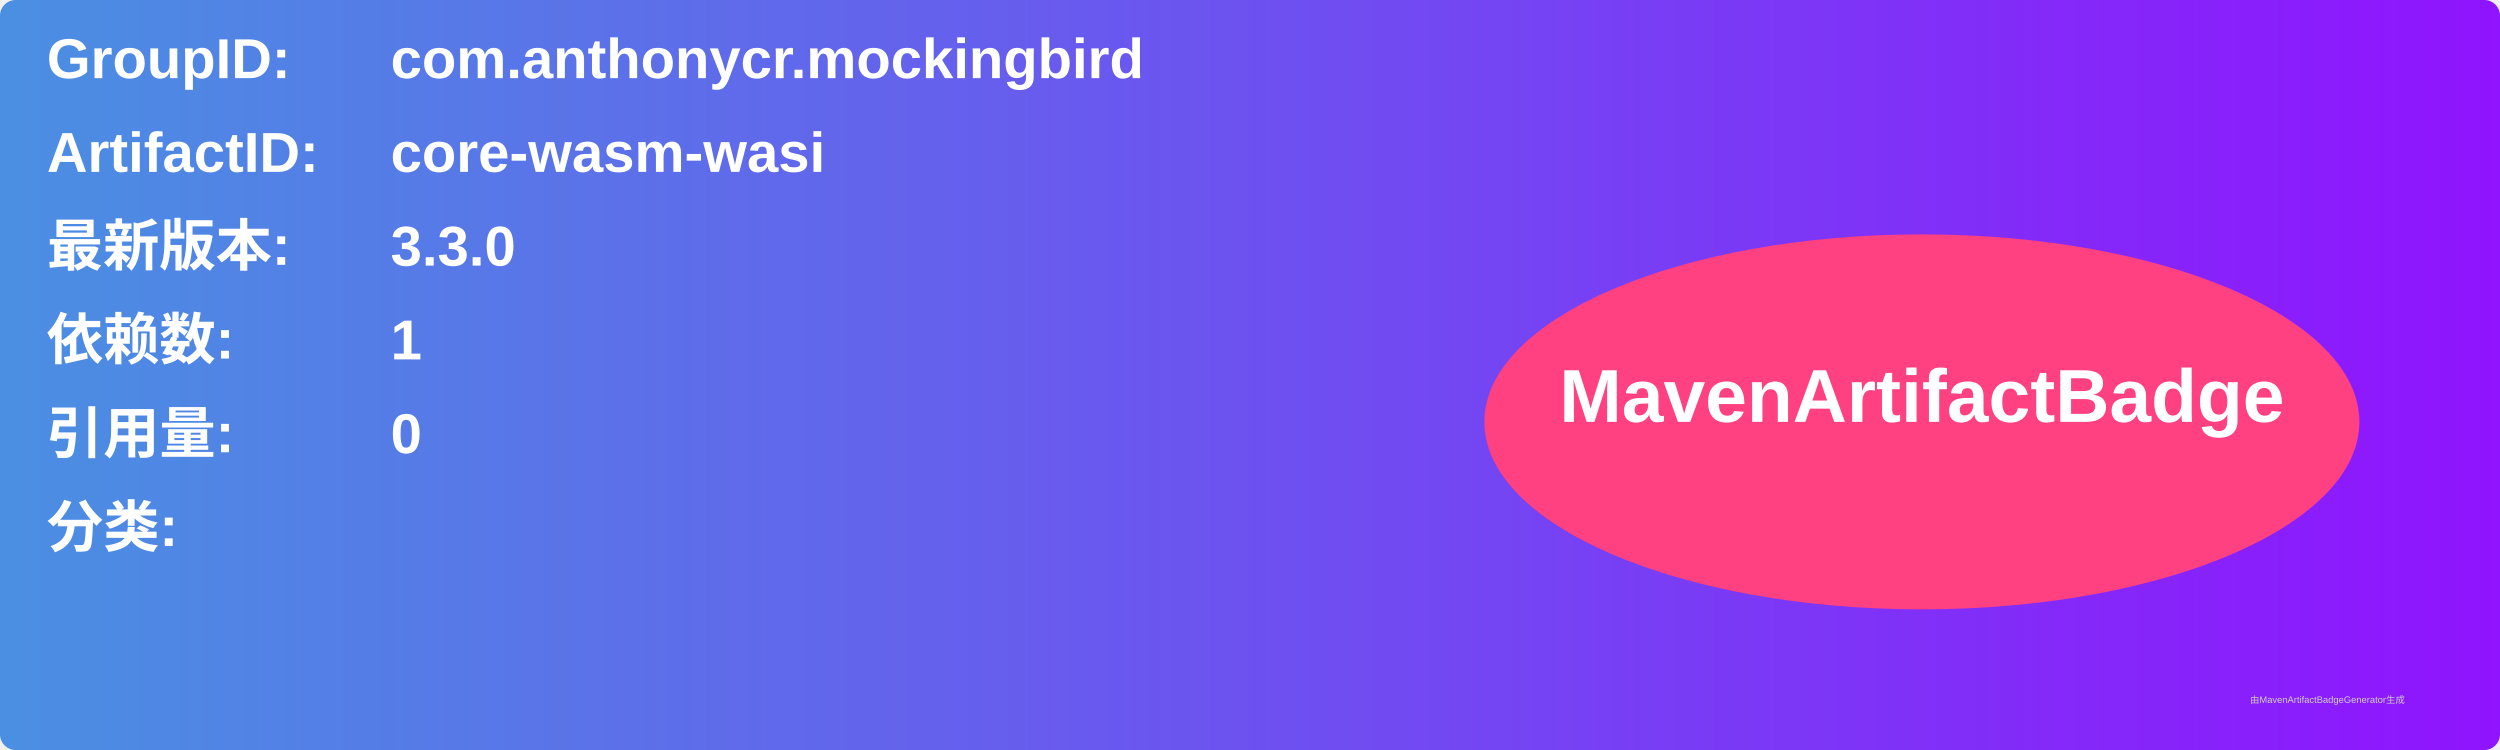
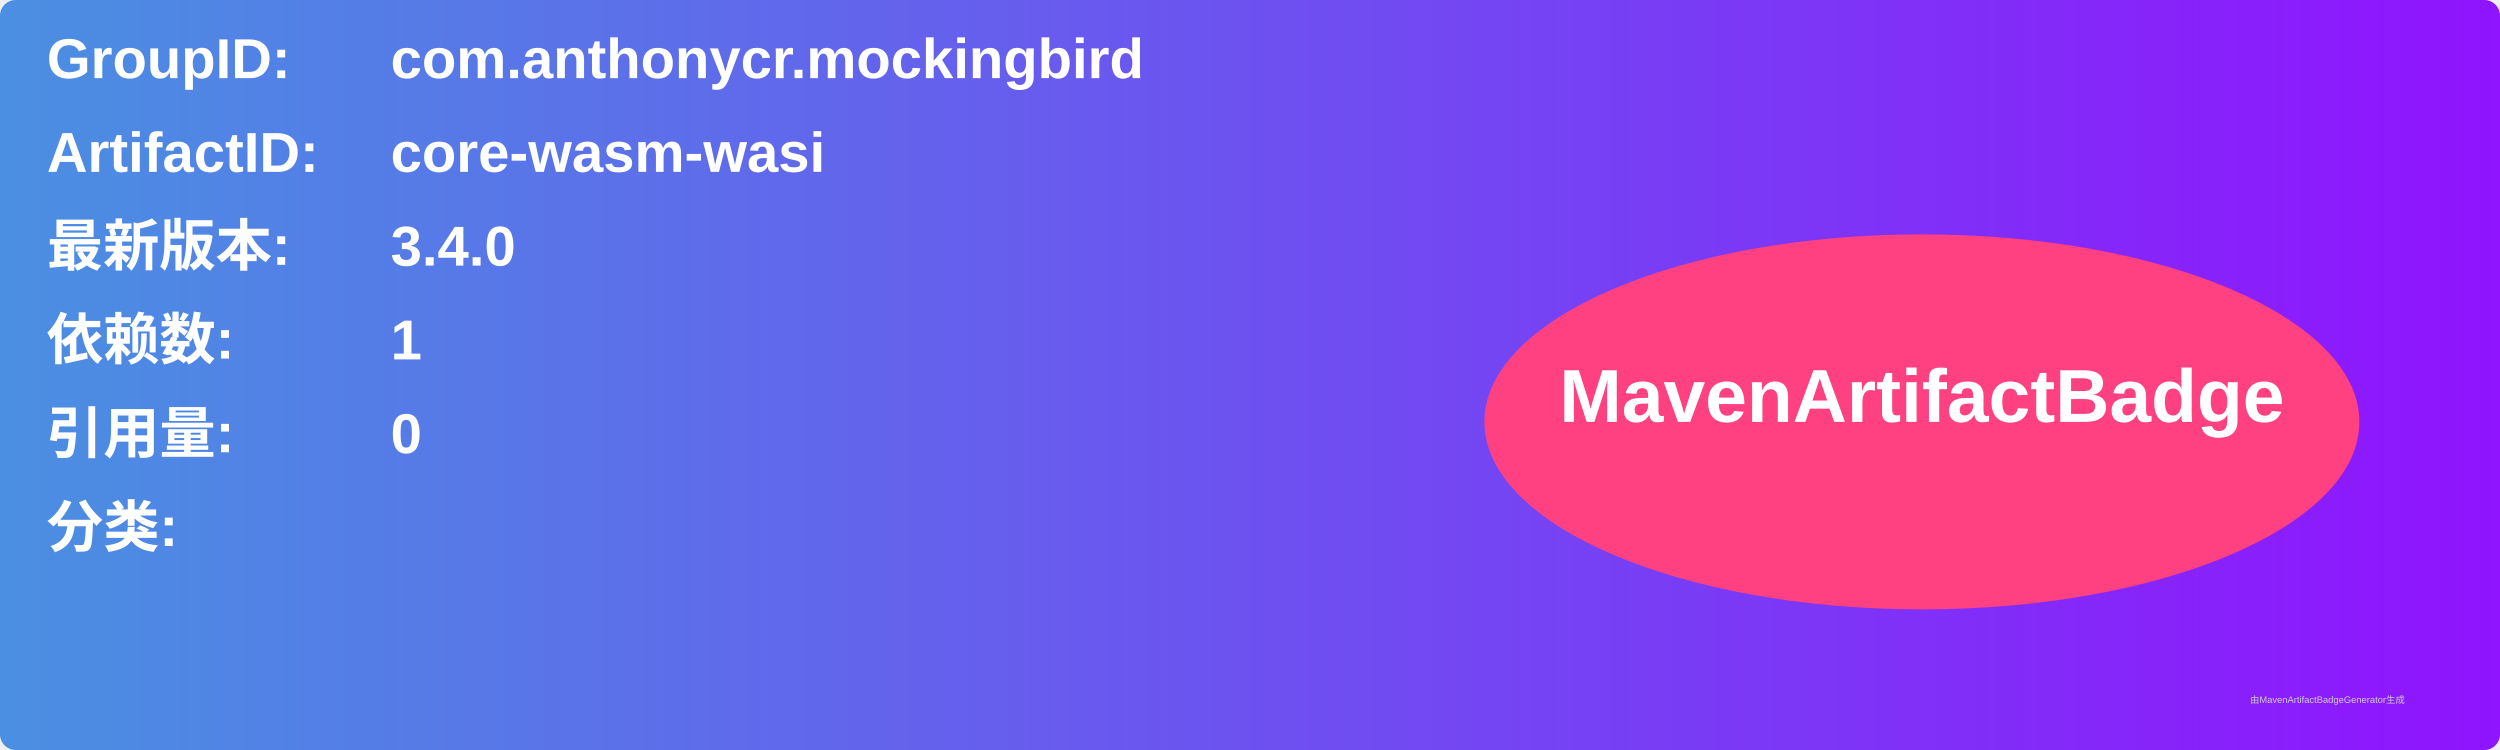
<svg xmlns="http://www.w3.org/2000/svg" width="800" height="240" viewBox="0 0 800 240">
  <linearGradient id="grad" x1="0%" y1="0%" x2="100%" y2="0%">
    <stop offset="0%" stop-color="#4a90e2" />
    <stop offset="100%" stop-color="#9013fe" />
  </linearGradient>
  <rect width="100%" height="100%" rx="5" ry="5" fill="url(#grad)" />
  <g transform="translate(15, 15)">
    <text x="0" y="10" font-family="Arial" font-size="18" fill="white" font-weight="bold" width="260">GroupID:</text>
    <text x="110" y="10" font-family="Arial" font-size="18" fill="white" font-weight="bold" width="460">com.anthonycr.mockingbird</text>
    <text x="0" y="40" font-family="Arial" font-size="18" fill="white" font-weight="bold" width="260">ArtifactID:</text>
    <text x="110" y="40" font-family="Arial" font-size="18" fill="white" font-weight="bold" width="460">core-wasm-wasi</text>
    <text x="0" y="70" font-family="Arial" font-size="18" fill="white" font-weight="bold">最新版本:</text>
    <text x="110" y="70" font-family="Arial" font-size="18" fill="white" font-weight="bold">
-       <tspan font-weight="bold">3.3.0</tspan>
+       <tspan font-weight="bold">3.4.0</tspan>
    </text>
    <text x="0" y="100" font-family="Arial" font-size="18" fill="white" font-weight="bold">依赖数: </text>
    <text x="110" y="100" font-family="Arial" font-size="18" fill="white">
      <tspan font-weight="bold">1</tspan>
    </text>
    <text x="0" y="130" font-family="Arial" font-size="18" fill="white" font-weight="bold">引用量: </text>
    <text x="110" y="130" font-family="Arial" font-size="18" fill="white">
      <tspan font-weight="bold">0</tspan>
    </text>
    <text x="0" y="160" font-family="Arial" font-size="18" fill="white" font-weight="bold">分类:</text>
    <text x="10" y="190" font-family="Arial" font-size="10" fill="white">
      <tspan font-weight="bold" />
    </text>
    <ellipse cx="600" cy="120" rx="140" ry="60" fill="#ff4081" />
    <text x="600" y="120" text-anchor="middle" font-family="Arial" font-size="24" fill="white" font-weight="bold">MavenArtifactBadge</text>
  </g>
  <text x="720" y="225" font-family="Arial" font-size="3" fill="#d0d0d0">由MavenArtifactBadgeGenerator生成</text>
</svg>
